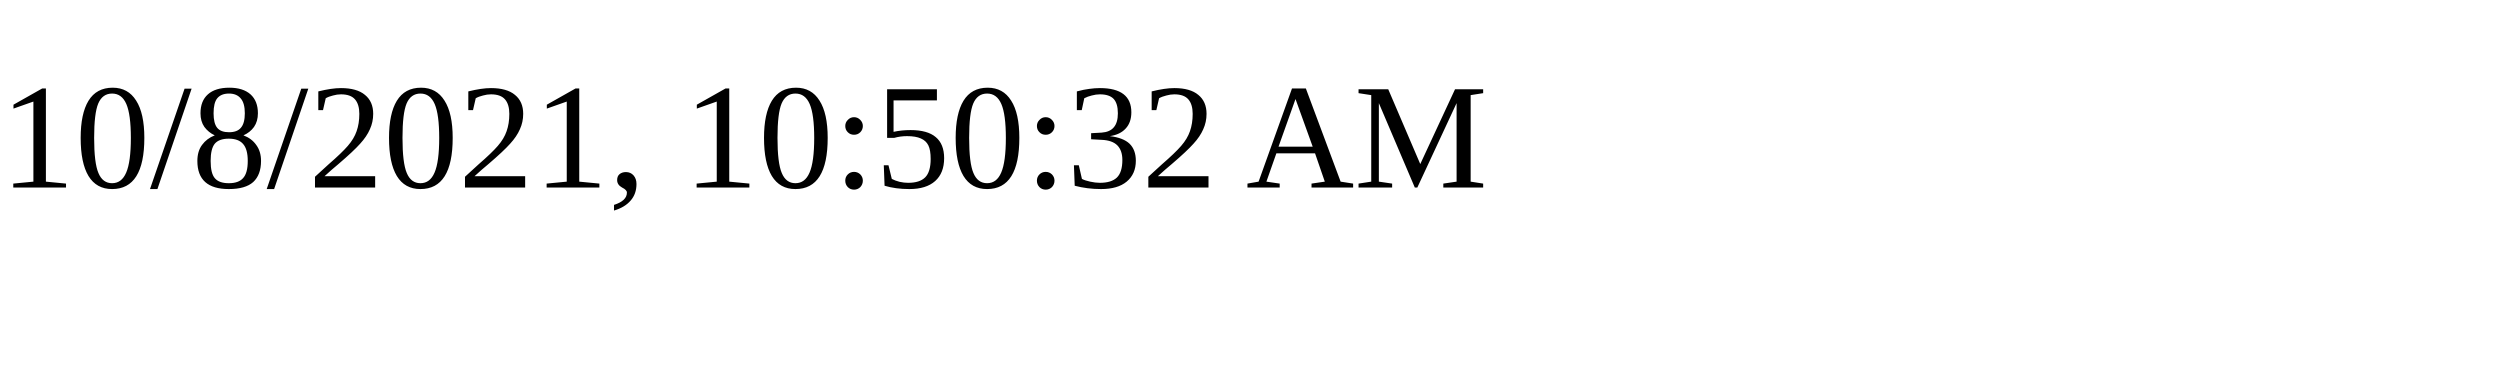
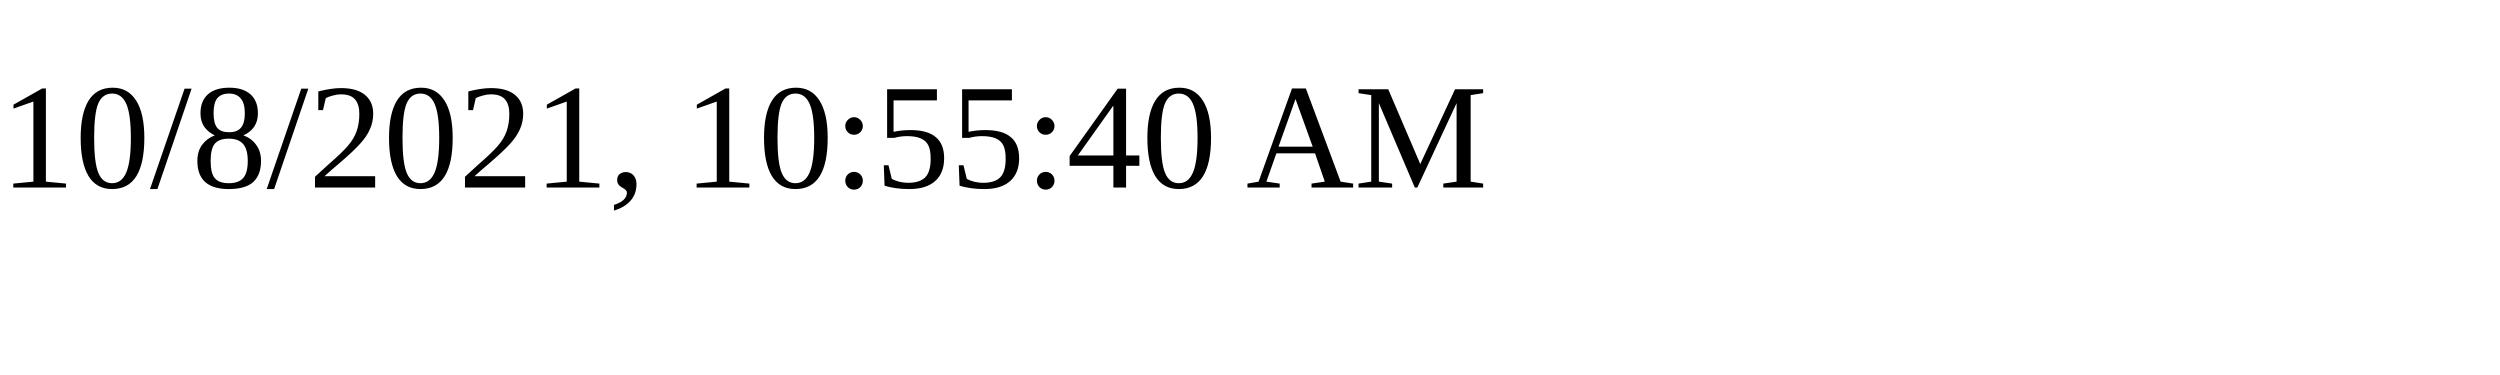
<svg xmlns="http://www.w3.org/2000/svg" height="30" width="200">
-   <text x="0" y="15">10/8/2021, 10:50:32 AM</text>
+   <text x="0" y="15">10/8/2021, 10:55:40 AM</text>
</svg>
